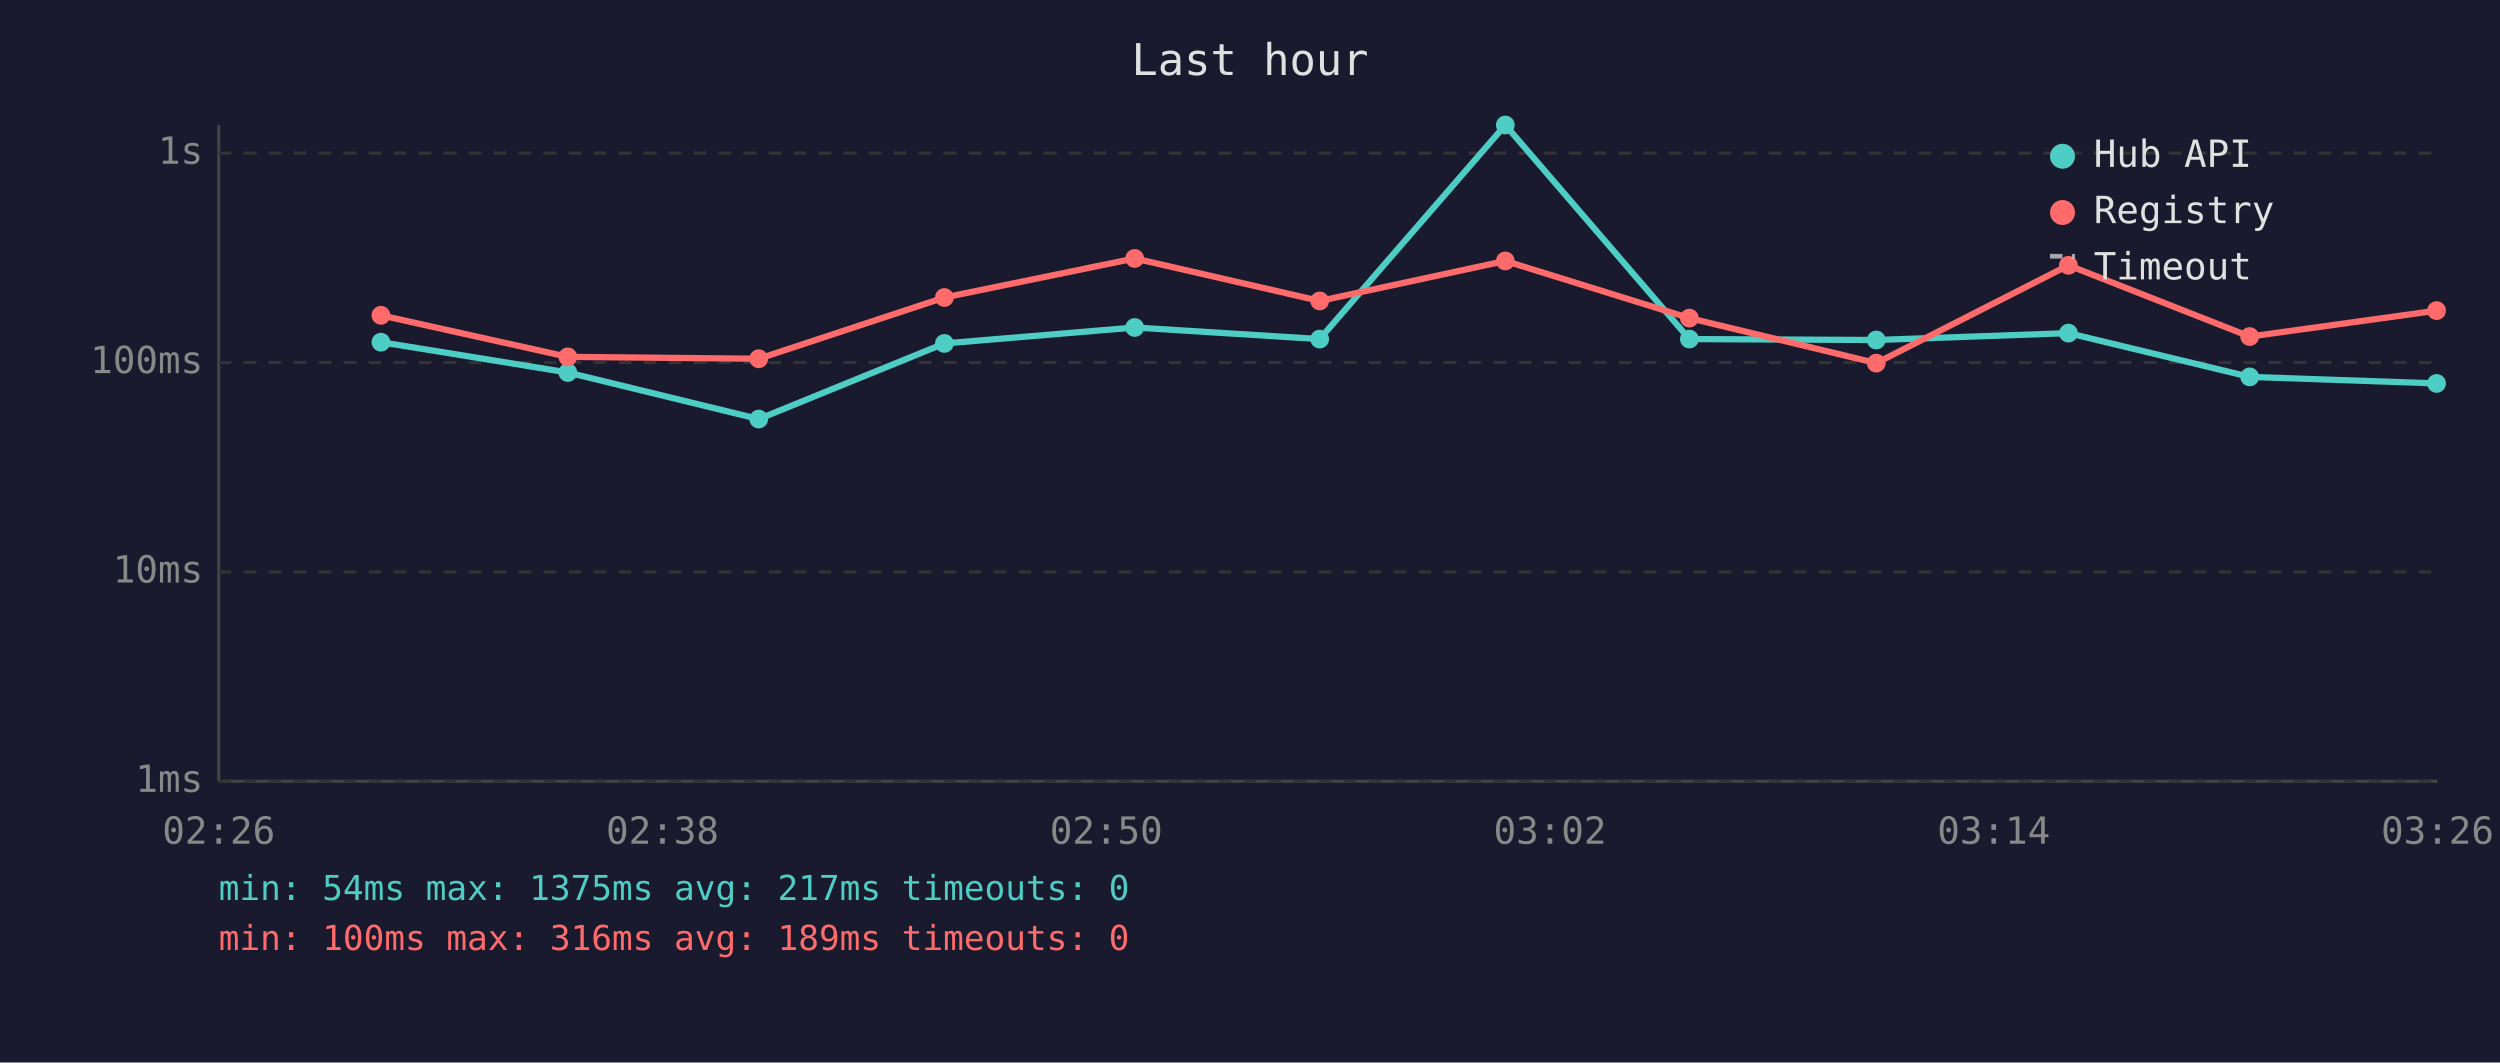
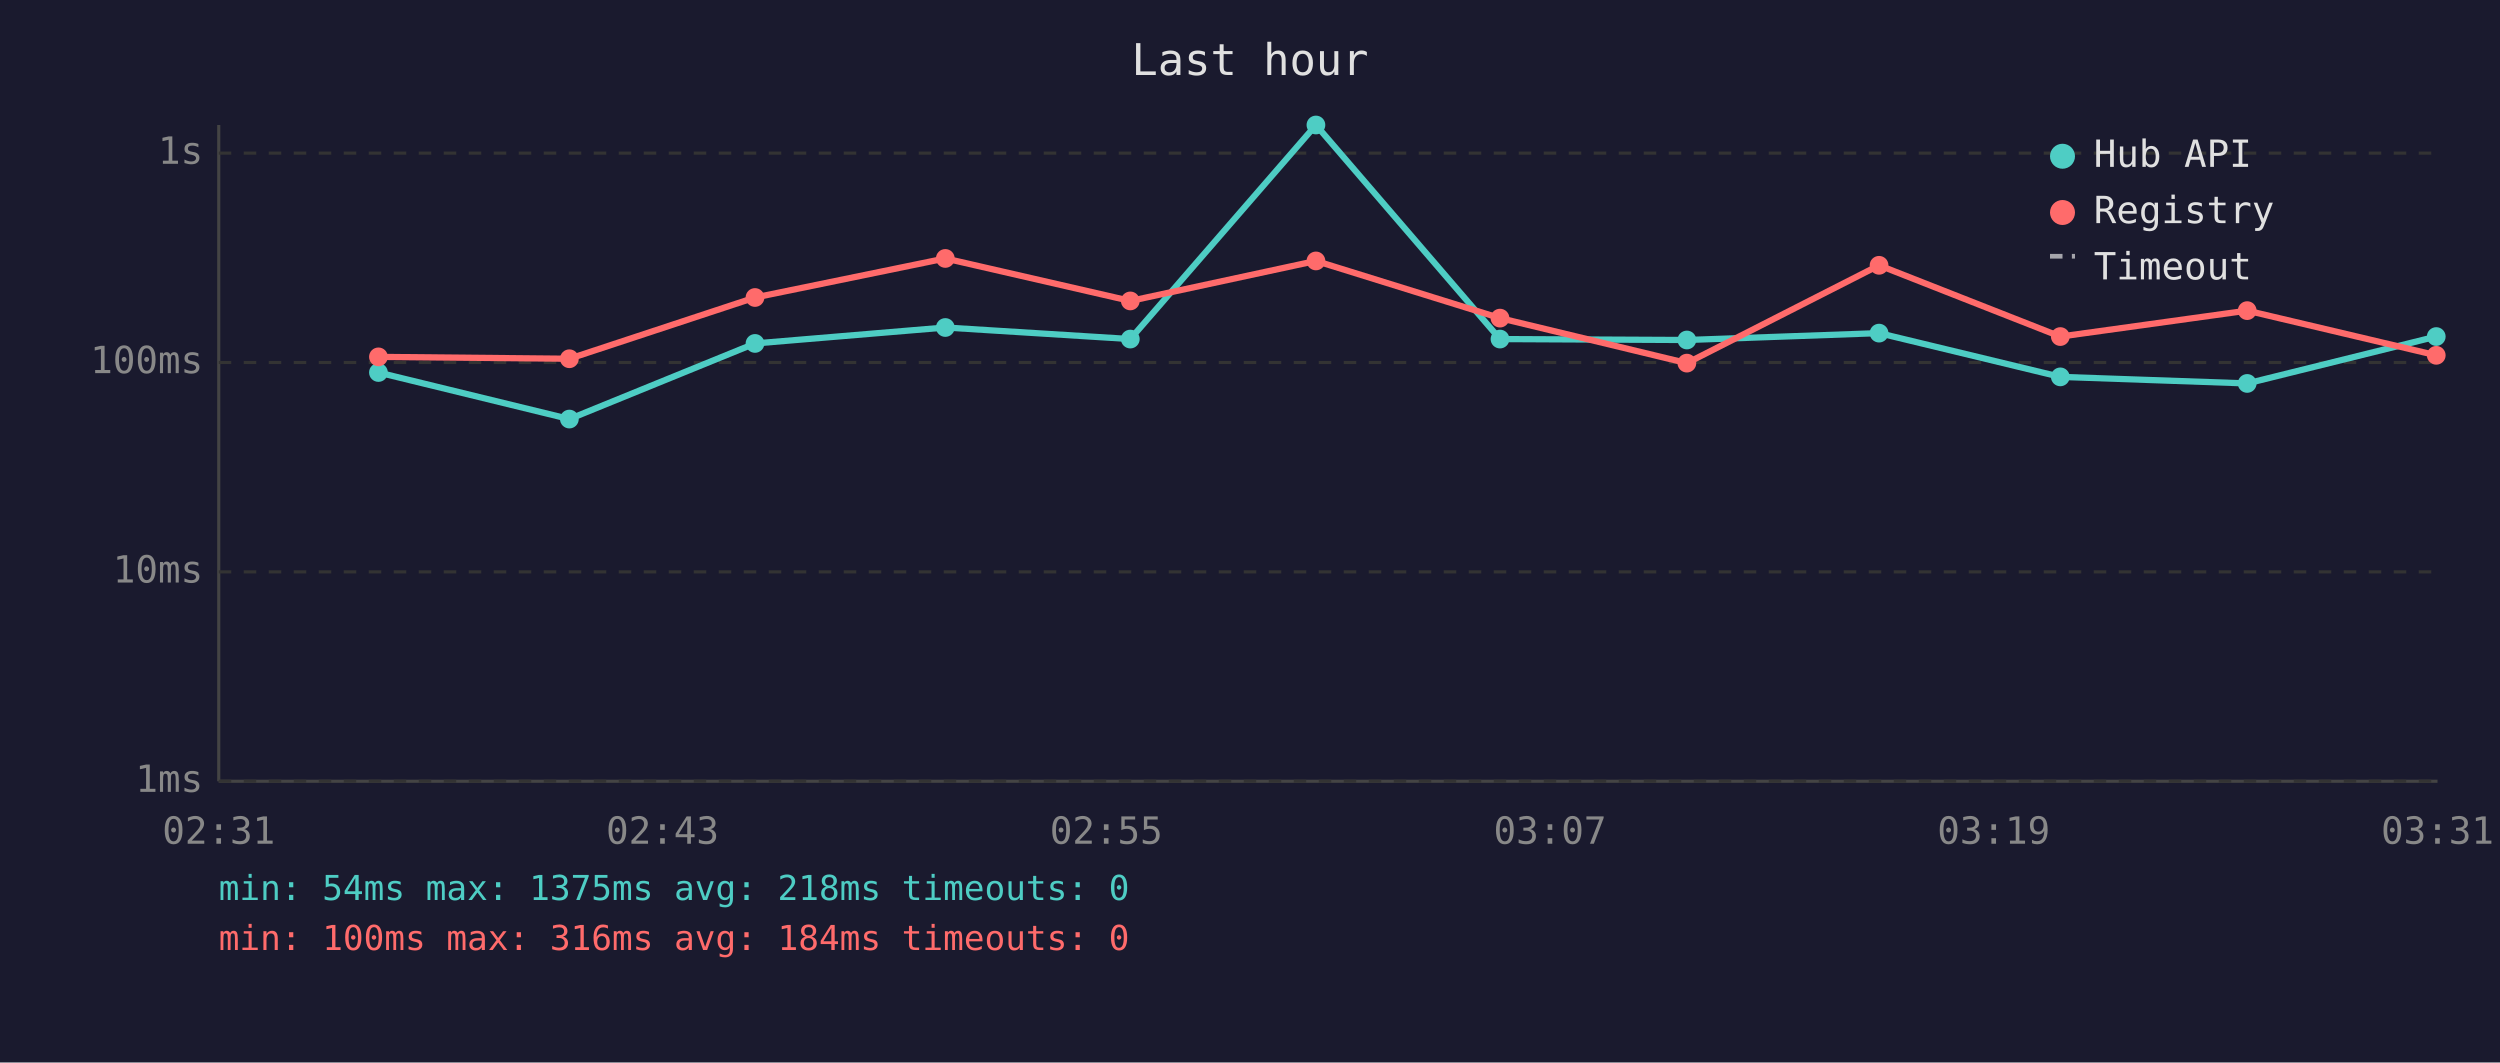
<svg xmlns="http://www.w3.org/2000/svg" viewBox="0 0 800 340" font-family="monospace" font-size="12">
  <rect width="800" height="340" fill="#1a1a2e" />
  <text x="400" y="24" fill="#e0e0e0" font-size="14" text-anchor="middle">Last hour</text>
  <line x1="70" y1="40" x2="70" y2="250" stroke="#444" stroke-width="1" />
  <line x1="70" y1="250" x2="780" y2="250" stroke="#444" stroke-width="1" />
  <line x1="70" y1="250" x2="780" y2="250" stroke="#333" stroke-width="1" stroke-dasharray="4" />
  <text x="65" y="250" fill="#888" text-anchor="end" dominant-baseline="middle">1ms</text>
  <line x1="70" y1="183" x2="780" y2="183" stroke="#333" stroke-width="1" stroke-dasharray="4" />
  <text x="65" y="183" fill="#888" text-anchor="end" dominant-baseline="middle">10ms</text>
  <line x1="70" y1="116" x2="780" y2="116" stroke="#333" stroke-width="1" stroke-dasharray="4" />
  <text x="65" y="116" fill="#888" text-anchor="end" dominant-baseline="middle">100ms</text>
  <line x1="70" y1="49" x2="780" y2="49" stroke="#333" stroke-width="1" stroke-dasharray="4" />
  <text x="65" y="49" fill="#888" text-anchor="end" dominant-baseline="middle">1s</text>
-   <text x="70" y="270" fill="#888" text-anchor="middle">02:26</text>
-   <text x="212" y="270" fill="#888" text-anchor="middle">02:38</text>
-   <text x="354" y="270" fill="#888" text-anchor="middle">02:50</text>
-   <text x="496" y="270" fill="#888" text-anchor="middle">03:02</text>
-   <text x="638" y="270" fill="#888" text-anchor="middle">03:14</text>
-   <text x="780" y="270" fill="#888" text-anchor="middle">03:26</text>
-   <polyline points="121.9,109.5 181.7,119.2 242.8,134.1 302.2,109.9 363.1,104.8 422.3,108.5 481.7,40.0 540.6,108.5 600.4,108.8 661.9,106.6 719.9,120.6 779.7,122.7" fill="none" stroke="#4ecdc4" stroke-width="2" opacity="1" />
-   <circle cx="121.9" cy="109.5" r="3" fill="#4ecdc4" />
-   <circle cx="181.7" cy="119.2" r="3" fill="#4ecdc4" />
-   <circle cx="242.8" cy="134.1" r="3" fill="#4ecdc4" />
-   <circle cx="302.2" cy="109.9" r="3" fill="#4ecdc4" />
-   <circle cx="363.1" cy="104.8" r="3" fill="#4ecdc4" />
-   <circle cx="422.3" cy="108.5" r="3" fill="#4ecdc4" />
-   <circle cx="481.7" cy="40.0" r="3" fill="#4ecdc4" />
-   <circle cx="540.6" cy="108.5" r="3" fill="#4ecdc4" />
-   <circle cx="600.4" cy="108.8" r="3" fill="#4ecdc4" />
-   <circle cx="661.9" cy="106.6" r="3" fill="#4ecdc4" />
-   <circle cx="719.9" cy="120.6" r="3" fill="#4ecdc4" />
-   <circle cx="779.7" cy="122.7" r="3" fill="#4ecdc4" />
-   <polyline points="121.9,100.9 181.7,114.2 242.8,114.8 302.2,95.2 363.1,82.7 422.3,96.3 481.7,83.5 540.6,101.8 600.4,116.2 661.9,84.9 719.9,107.7 779.7,99.4" fill="none" stroke="#ff6b6b" stroke-width="2" opacity="1" />
-   <circle cx="121.9" cy="100.9" r="3" fill="#ff6b6b" />
-   <circle cx="181.7" cy="114.2" r="3" fill="#ff6b6b" />
-   <circle cx="242.8" cy="114.8" r="3" fill="#ff6b6b" />
-   <circle cx="302.2" cy="95.2" r="3" fill="#ff6b6b" />
-   <circle cx="363.1" cy="82.7" r="3" fill="#ff6b6b" />
-   <circle cx="422.3" cy="96.3" r="3" fill="#ff6b6b" />
-   <circle cx="481.7" cy="83.5" r="3" fill="#ff6b6b" />
-   <circle cx="540.6" cy="101.8" r="3" fill="#ff6b6b" />
-   <circle cx="600.4" cy="116.2" r="3" fill="#ff6b6b" />
-   <circle cx="661.9" cy="84.9" r="3" fill="#ff6b6b" />
-   <circle cx="719.9" cy="107.7" r="3" fill="#ff6b6b" />
-   <circle cx="779.7" cy="99.4" r="3" fill="#ff6b6b" />
+   <text x="70" y="270" fill="#888" text-anchor="middle">02:31</text>
+   <text x="212" y="270" fill="#888" text-anchor="middle">02:43</text>
+   <text x="354" y="270" fill="#888" text-anchor="middle">02:55</text>
+   <text x="496" y="270" fill="#888" text-anchor="middle">03:07</text>
+   <text x="638" y="270" fill="#888" text-anchor="middle">03:19</text>
+   <text x="780" y="270" fill="#888" text-anchor="middle">03:31</text>
+   <polyline points="121.1,119.2 182.2,134.1 241.6,109.9 302.5,104.8 361.7,108.5 421.1,40.0 480.0,108.5 539.8,108.8 601.3,106.6 659.3,120.6 719.1,122.7 779.6,107.7" fill="none" stroke="#4ecdc4" stroke-width="2" opacity="1" />
+   <circle cx="121.1" cy="119.2" r="3" fill="#4ecdc4" />
+   <circle cx="182.2" cy="134.1" r="3" fill="#4ecdc4" />
+   <circle cx="241.6" cy="109.9" r="3" fill="#4ecdc4" />
+   <circle cx="302.5" cy="104.8" r="3" fill="#4ecdc4" />
+   <circle cx="361.7" cy="108.5" r="3" fill="#4ecdc4" />
+   <circle cx="421.1" cy="40.0" r="3" fill="#4ecdc4" />
+   <circle cx="480.0" cy="108.5" r="3" fill="#4ecdc4" />
+   <circle cx="539.8" cy="108.8" r="3" fill="#4ecdc4" />
+   <circle cx="601.3" cy="106.6" r="3" fill="#4ecdc4" />
+   <circle cx="659.3" cy="120.6" r="3" fill="#4ecdc4" />
+   <circle cx="719.1" cy="122.7" r="3" fill="#4ecdc4" />
+   <circle cx="779.6" cy="107.7" r="3" fill="#4ecdc4" />
+   <polyline points="121.1,114.2 182.2,114.8 241.6,95.2 302.5,82.7 361.7,96.3 421.1,83.5 480.0,101.8 539.8,116.2 601.3,84.9 659.3,107.7 719.1,99.4 779.6,113.7" fill="none" stroke="#ff6b6b" stroke-width="2" opacity="1" />
+   <circle cx="121.1" cy="114.2" r="3" fill="#ff6b6b" />
+   <circle cx="182.2" cy="114.8" r="3" fill="#ff6b6b" />
+   <circle cx="241.6" cy="95.2" r="3" fill="#ff6b6b" />
+   <circle cx="302.5" cy="82.7" r="3" fill="#ff6b6b" />
+   <circle cx="361.7" cy="96.3" r="3" fill="#ff6b6b" />
+   <circle cx="421.1" cy="83.5" r="3" fill="#ff6b6b" />
+   <circle cx="480.0" cy="101.8" r="3" fill="#ff6b6b" />
+   <circle cx="539.8" cy="116.2" r="3" fill="#ff6b6b" />
+   <circle cx="601.3" cy="84.9" r="3" fill="#ff6b6b" />
+   <circle cx="659.3" cy="107.7" r="3" fill="#ff6b6b" />
+   <circle cx="719.1" cy="99.4" r="3" fill="#ff6b6b" />
+   <circle cx="779.6" cy="113.7" r="3" fill="#ff6b6b" />
  <circle cx="660" cy="50" r="4" fill="#4ecdc4" />
  <text x="670" y="50" fill="#e0e0e0" dominant-baseline="middle">Hub API</text>
  <circle cx="660" cy="68" r="4" fill="#ff6b6b" />
  <text x="670" y="68" fill="#e0e0e0" dominant-baseline="middle">Registry</text>
  <line x1="656" y1="82" x2="664" y2="82" stroke="#e0e0e0" stroke-width="1.5" stroke-dasharray="4,3" opacity="0.7" />
  <text x="670" y="86" fill="#e0e0e0" dominant-baseline="middle">Timeout</text>
-   <text x="70" y="288" fill="#4ecdc4" font-size="11">min: 54ms  max: 1375ms  avg: 217ms  timeouts: 0</text>
-   <text x="70" y="304" fill="#ff6b6b" font-size="11">min: 100ms  max: 316ms  avg: 189ms  timeouts: 0</text>
+   <text x="70" y="288" fill="#4ecdc4" font-size="11">min: 54ms  max: 1375ms  avg: 218ms  timeouts: 0</text>
+   <text x="70" y="304" fill="#ff6b6b" font-size="11">min: 100ms  max: 316ms  avg: 184ms  timeouts: 0</text>
</svg>
